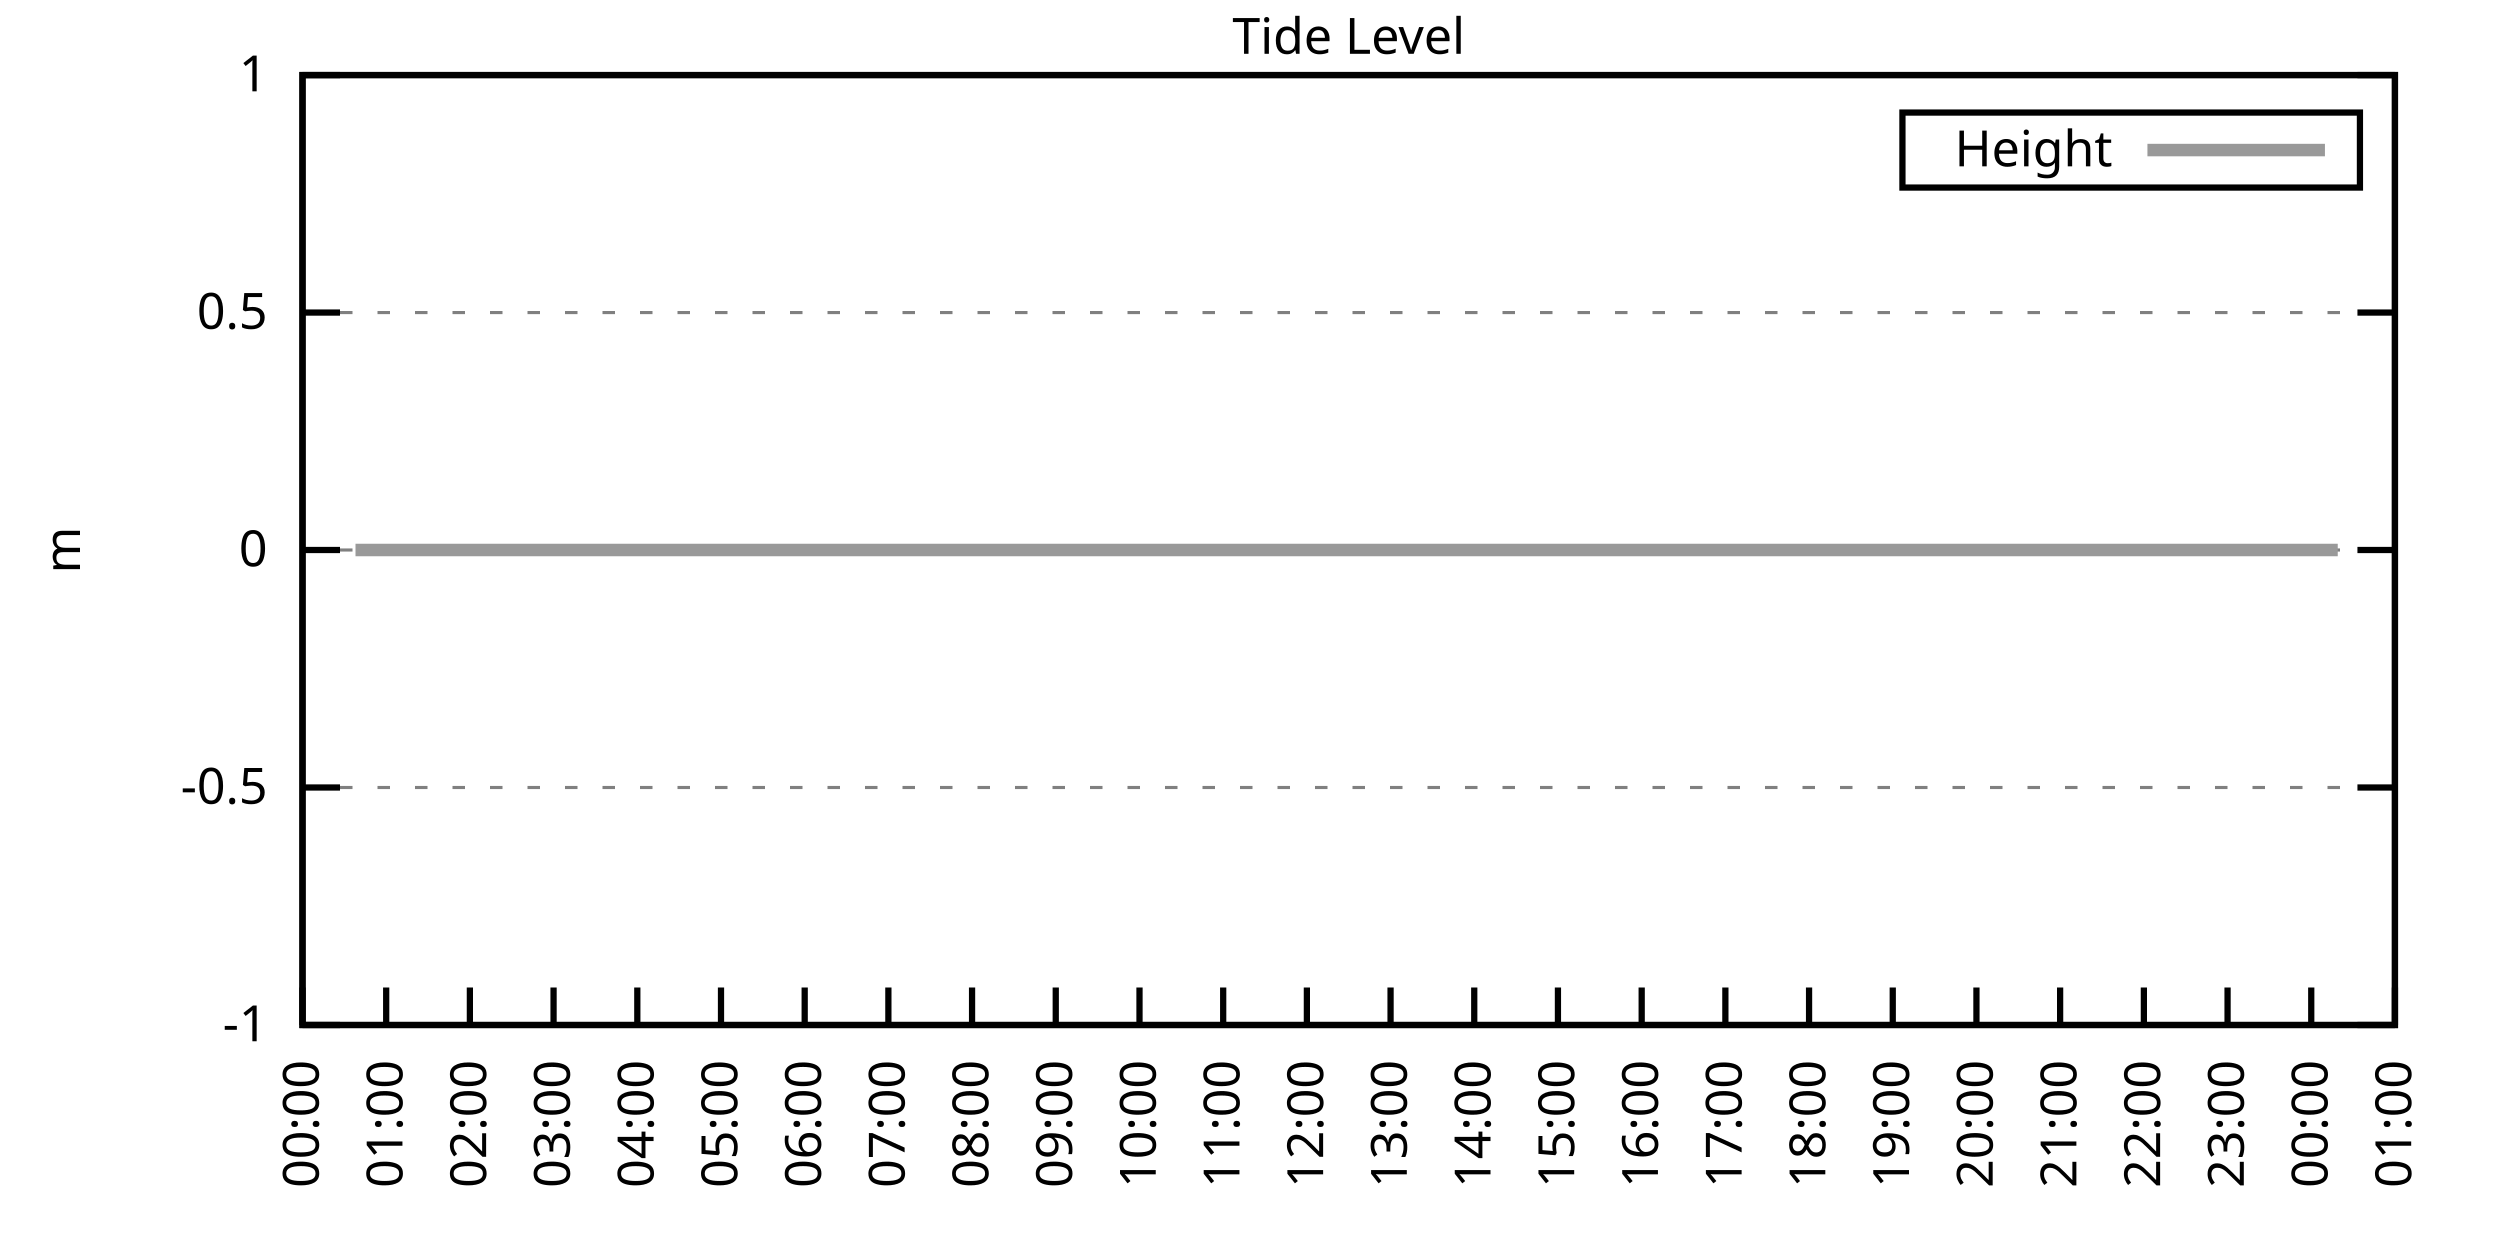
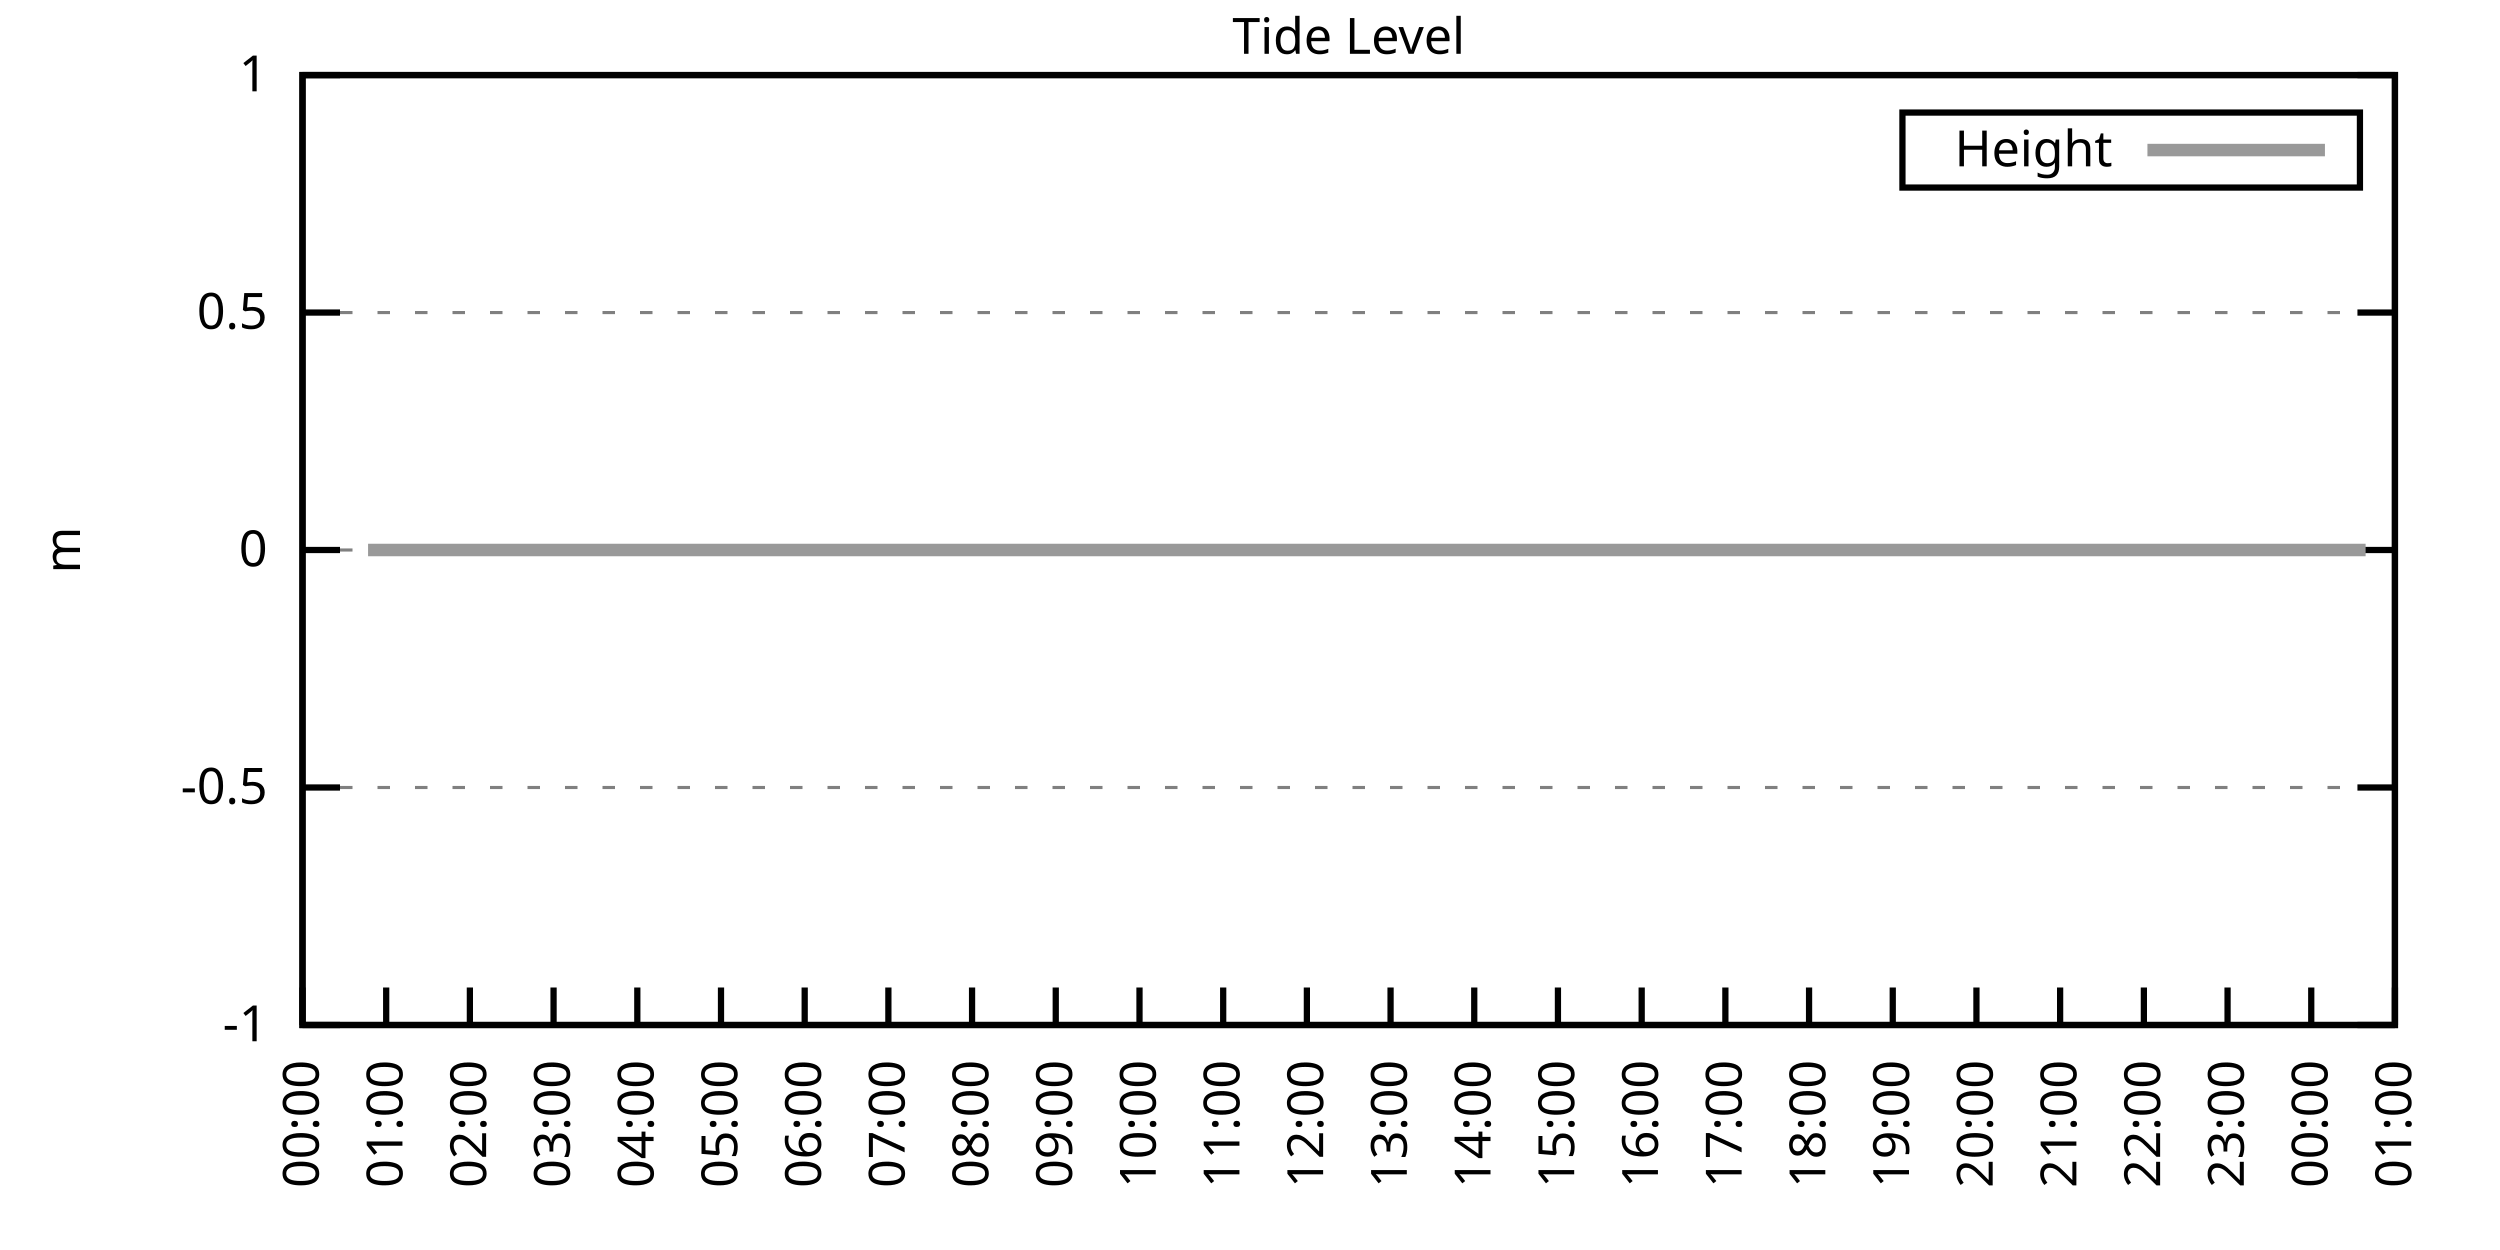
<svg xmlns="http://www.w3.org/2000/svg" xmlns:xlink="http://www.w3.org/1999/xlink" width="400" height="200" viewBox="0 0 400 200">
  <g id="gnuplot_canvas">
    <rect x="0" y="0" width="400" height="200" fill="none" />
    <defs>
      <circle id="gpDot" r="0.5" stroke-width="0.5" stroke="currentColor" />
      <path id="gpPt0" stroke-width="0.333" stroke="currentColor" d="M-1,0 h2 M0,-1 v2" />
      <path id="gpPt1" stroke-width="0.333" stroke="currentColor" d="M-1,-1 L1,1 M1,-1 L-1,1" />
      <path id="gpPt2" stroke-width="0.333" stroke="currentColor" d="M-1,0 L1,0 M0,-1 L0,1 M-1,-1 L1,1 M-1,1 L1,-1" />
      <rect id="gpPt3" stroke-width="0.333" stroke="currentColor" x="-1" y="-1" width="2" height="2" />
      <rect id="gpPt4" stroke-width="0.333" stroke="currentColor" fill="currentColor" x="-1" y="-1" width="2" height="2" />
      <circle id="gpPt5" stroke-width="0.333" stroke="currentColor" cx="0" cy="0" r="1" />
      <use xlink:href="#gpPt5" id="gpPt6" fill="currentColor" stroke="none" />
      <path id="gpPt7" stroke-width="0.333" stroke="currentColor" d="M0,-1.33 L-1.33,0.67 L1.33,0.67 z" />
      <use xlink:href="#gpPt7" id="gpPt8" fill="currentColor" stroke="none" />
      <use xlink:href="#gpPt7" id="gpPt9" stroke="currentColor" transform="rotate(180)" />
      <use xlink:href="#gpPt9" id="gpPt10" fill="currentColor" stroke="none" />
      <use xlink:href="#gpPt3" id="gpPt11" stroke="currentColor" transform="rotate(45)" />
      <use xlink:href="#gpPt11" id="gpPt12" fill="currentColor" stroke="none" />
      <path id="gpPt13" stroke-width="0.333" stroke="currentColor" d="M0,1.330 L1.265,0.411 L0.782,-1.067 L-0.782,-1.076 L-1.265,0.411 z" />
      <use xlink:href="#gpPt13" id="gpPt14" fill="currentColor" stroke="none" />
      <filter id="textbox" filterUnits="objectBoundingBox" x="0" y="0" height="1" width="1">
        <feFlood flood-color="white" flood-opacity="1" result="bgnd" />
        <feComposite in="SourceGraphic" in2="bgnd" operator="atop" />
      </filter>
      <filter id="greybox" filterUnits="objectBoundingBox" x="0" y="0" height="1" width="1">
        <feFlood flood-color="lightgrey" flood-opacity="1" result="grey" />
        <feComposite in="SourceGraphic" in2="grey" operator="atop" />
      </filter>
    </defs>
    <g fill="none" color="white" stroke="currentColor" stroke-width="1.00" stroke-linecap="butt" stroke-linejoin="miter">
</g>
    <g fill="none" color="black" stroke="currentColor" stroke-width="1.00" stroke-linecap="butt" stroke-linejoin="miter">
      <g stroke="none" shape-rendering="crispEdges">
        <polygon fill="rgb(255, 255, 255)" points="48.40,164.00 383.18,164.00 383.18,12.02 48.40,12.02 " />
      </g>
    </g>
    <g fill="none" color="black" stroke="currentColor" stroke-width="1.00" stroke-linecap="butt" stroke-linejoin="miter">
</g>
    <g fill="none" color="black" stroke="black" stroke-width="0.50" stroke-linecap="butt" stroke-linejoin="miter">
</g>
    <g fill="none" color="gray" stroke="currentColor" stroke-width="0.50" stroke-linecap="butt" stroke-linejoin="miter">
      <path stroke="gray" stroke-dasharray="2,4" class="gridline" d="M48.40,164.00 L383.19,164.00  " />
    </g>
    <g fill="none" color="gray" stroke="gray" stroke-width="1.00" stroke-linecap="butt" stroke-linejoin="miter">
</g>
    <g fill="none" color="black" stroke="currentColor" stroke-width="1.00" stroke-linecap="butt" stroke-linejoin="miter">
      <path stroke="black" d="M48.40,164.00 L54.40,164.00 M383.19,164.00 L377.19,164.00  " />
      <g transform="translate(42.80,166.60)" stroke="none" fill="black" font-family="Sans" font-size="8.00" text-anchor="end">
        <text>
          <tspan font-family="Sans">-1</tspan>
        </text>
      </g>
    </g>
    <g fill="none" color="black" stroke="currentColor" stroke-width="1.00" stroke-linecap="butt" stroke-linejoin="miter">
</g>
    <g fill="none" color="black" stroke="black" stroke-width="0.50" stroke-linecap="butt" stroke-linejoin="miter">
</g>
    <g fill="none" color="gray" stroke="currentColor" stroke-width="0.50" stroke-linecap="butt" stroke-linejoin="miter">
      <path stroke="gray" stroke-dasharray="2,4" class="gridline" d="M48.40,126.00 L383.19,126.00  " />
    </g>
    <g fill="none" color="gray" stroke="gray" stroke-width="1.00" stroke-linecap="butt" stroke-linejoin="miter">
</g>
    <g fill="none" color="black" stroke="currentColor" stroke-width="1.00" stroke-linecap="butt" stroke-linejoin="miter">
      <path stroke="black" d="M48.40,126.00 L54.40,126.00 M383.19,126.00 L377.19,126.00  " />
      <g transform="translate(42.80,128.60)" stroke="none" fill="black" font-family="Sans" font-size="8.00" text-anchor="end">
        <text>
          <tspan font-family="Sans">-0.5</tspan>
        </text>
      </g>
    </g>
    <g fill="none" color="black" stroke="currentColor" stroke-width="1.00" stroke-linecap="butt" stroke-linejoin="miter">
</g>
    <g fill="none" color="black" stroke="black" stroke-width="0.50" stroke-linecap="butt" stroke-linejoin="miter">
</g>
    <g fill="none" color="gray" stroke="currentColor" stroke-width="0.50" stroke-linecap="butt" stroke-linejoin="miter">
      <path stroke="gray" stroke-dasharray="2,4" class="gridline" d="M48.40,88.00 L383.19,88.00  " />
    </g>
    <g fill="none" color="gray" stroke="gray" stroke-width="1.00" stroke-linecap="butt" stroke-linejoin="miter">
</g>
    <g fill="none" color="black" stroke="currentColor" stroke-width="1.00" stroke-linecap="butt" stroke-linejoin="miter">
      <path stroke="black" d="M48.40,88.00 L54.40,88.00 M383.19,88.00 L377.19,88.00  " />
      <g transform="translate(42.80,90.60)" stroke="none" fill="black" font-family="Sans" font-size="8.00" text-anchor="end">
        <text>
          <tspan font-family="Sans"> 0</tspan>
        </text>
      </g>
    </g>
    <g fill="none" color="black" stroke="currentColor" stroke-width="1.00" stroke-linecap="butt" stroke-linejoin="miter">
</g>
    <g fill="none" color="black" stroke="black" stroke-width="0.50" stroke-linecap="butt" stroke-linejoin="miter">
</g>
    <g fill="none" color="gray" stroke="currentColor" stroke-width="0.50" stroke-linecap="butt" stroke-linejoin="miter">
      <path stroke="gray" stroke-dasharray="2,4" class="gridline" d="M48.40,50.01 L383.19,50.01  " />
    </g>
    <g fill="none" color="gray" stroke="gray" stroke-width="1.00" stroke-linecap="butt" stroke-linejoin="miter">
</g>
    <g fill="none" color="black" stroke="currentColor" stroke-width="1.00" stroke-linecap="butt" stroke-linejoin="miter">
      <path stroke="black" d="M48.40,50.01 L54.40,50.01 M383.19,50.01 L377.19,50.01  " />
      <g transform="translate(42.80,52.61)" stroke="none" fill="black" font-family="Sans" font-size="8.00" text-anchor="end">
        <text>
          <tspan font-family="Sans"> 0.5</tspan>
        </text>
      </g>
    </g>
    <g fill="none" color="black" stroke="currentColor" stroke-width="1.00" stroke-linecap="butt" stroke-linejoin="miter">
</g>
    <g fill="none" color="black" stroke="black" stroke-width="0.50" stroke-linecap="butt" stroke-linejoin="miter">
</g>
    <g fill="none" color="gray" stroke="currentColor" stroke-width="0.50" stroke-linecap="butt" stroke-linejoin="miter">
      <path stroke="gray" stroke-dasharray="2,4" class="gridline" d="M48.40,12.01 L383.19,12.01  " />
    </g>
    <g fill="none" color="gray" stroke="gray" stroke-width="1.00" stroke-linecap="butt" stroke-linejoin="miter">
</g>
    <g fill="none" color="black" stroke="currentColor" stroke-width="1.00" stroke-linecap="butt" stroke-linejoin="miter">
      <path stroke="black" d="M48.40,12.01 L54.40,12.01 M383.19,12.01 L377.19,12.01  " />
      <g transform="translate(42.80,14.61)" stroke="none" fill="black" font-family="Sans" font-size="8.00" text-anchor="end">
        <text>
          <tspan font-family="Sans"> 1</tspan>
        </text>
      </g>
    </g>
    <g fill="none" color="black" stroke="currentColor" stroke-width="1.00" stroke-linecap="butt" stroke-linejoin="miter">
      <path stroke="black" d="M48.40,164.00 L48.40,158.00  " />
      <g transform="translate(51.00,169.60) rotate(270.00)" stroke="none" fill="black" font-family="Sans" font-size="8.00" text-anchor="end">
        <text>
          <tspan font-family="Sans">00:00</tspan>
        </text>
      </g>
    </g>
    <g fill="none" color="black" stroke="currentColor" stroke-width="1.00" stroke-linecap="butt" stroke-linejoin="miter">
      <path stroke="black" d="M61.79,164.00 L61.79,158.00  " />
      <g transform="translate(64.39,169.60) rotate(270.00)" stroke="none" fill="black" font-family="Sans" font-size="8.00" text-anchor="end">
        <text>
          <tspan font-family="Sans">01:00</tspan>
        </text>
      </g>
    </g>
    <g fill="none" color="black" stroke="currentColor" stroke-width="1.00" stroke-linecap="butt" stroke-linejoin="miter">
      <path stroke="black" d="M75.18,164.00 L75.18,158.00  " />
      <g transform="translate(77.78,169.60) rotate(270.00)" stroke="none" fill="black" font-family="Sans" font-size="8.00" text-anchor="end">
        <text>
          <tspan font-family="Sans">02:00</tspan>
        </text>
      </g>
    </g>
    <g fill="none" color="black" stroke="currentColor" stroke-width="1.00" stroke-linecap="butt" stroke-linejoin="miter">
      <path stroke="black" d="M88.57,164.00 L88.57,158.00  " />
      <g transform="translate(91.17,169.60) rotate(270.00)" stroke="none" fill="black" font-family="Sans" font-size="8.00" text-anchor="end">
        <text>
          <tspan font-family="Sans">03:00</tspan>
        </text>
      </g>
    </g>
    <g fill="none" color="black" stroke="currentColor" stroke-width="1.00" stroke-linecap="butt" stroke-linejoin="miter">
      <path stroke="black" d="M101.97,164.00 L101.97,158.00  " />
      <g transform="translate(104.57,169.60) rotate(270.00)" stroke="none" fill="black" font-family="Sans" font-size="8.00" text-anchor="end">
        <text>
          <tspan font-family="Sans">04:00</tspan>
        </text>
      </g>
    </g>
    <g fill="none" color="black" stroke="currentColor" stroke-width="1.00" stroke-linecap="butt" stroke-linejoin="miter">
      <path stroke="black" d="M115.36,164.00 L115.36,158.00  " />
      <g transform="translate(117.96,169.60) rotate(270.00)" stroke="none" fill="black" font-family="Sans" font-size="8.00" text-anchor="end">
        <text>
          <tspan font-family="Sans">05:00</tspan>
        </text>
      </g>
    </g>
    <g fill="none" color="black" stroke="currentColor" stroke-width="1.00" stroke-linecap="butt" stroke-linejoin="miter">
      <path stroke="black" d="M128.75,164.00 L128.75,158.00  " />
      <g transform="translate(131.35,169.60) rotate(270.00)" stroke="none" fill="black" font-family="Sans" font-size="8.00" text-anchor="end">
        <text>
          <tspan font-family="Sans">06:00</tspan>
        </text>
      </g>
    </g>
    <g fill="none" color="black" stroke="currentColor" stroke-width="1.00" stroke-linecap="butt" stroke-linejoin="miter">
      <path stroke="black" d="M142.14,164.00 L142.14,158.00  " />
      <g transform="translate(144.74,169.60) rotate(270.00)" stroke="none" fill="black" font-family="Sans" font-size="8.00" text-anchor="end">
        <text>
          <tspan font-family="Sans">07:00</tspan>
        </text>
      </g>
    </g>
    <g fill="none" color="black" stroke="currentColor" stroke-width="1.00" stroke-linecap="butt" stroke-linejoin="miter">
      <path stroke="black" d="M155.53,164.00 L155.53,158.00  " />
      <g transform="translate(158.13,169.60) rotate(270.00)" stroke="none" fill="black" font-family="Sans" font-size="8.00" text-anchor="end">
        <text>
          <tspan font-family="Sans">08:00</tspan>
        </text>
      </g>
    </g>
    <g fill="none" color="black" stroke="currentColor" stroke-width="1.00" stroke-linecap="butt" stroke-linejoin="miter">
      <path stroke="black" d="M168.92,164.00 L168.92,158.00  " />
      <g transform="translate(171.52,169.60) rotate(270.00)" stroke="none" fill="black" font-family="Sans" font-size="8.00" text-anchor="end">
        <text>
          <tspan font-family="Sans">09:00</tspan>
        </text>
      </g>
    </g>
    <g fill="none" color="black" stroke="currentColor" stroke-width="1.00" stroke-linecap="butt" stroke-linejoin="miter">
      <path stroke="black" d="M182.32,164.00 L182.32,158.00  " />
      <g transform="translate(184.92,169.60) rotate(270.00)" stroke="none" fill="black" font-family="Sans" font-size="8.00" text-anchor="end">
        <text>
          <tspan font-family="Sans">10:00</tspan>
        </text>
      </g>
    </g>
    <g fill="none" color="black" stroke="currentColor" stroke-width="1.00" stroke-linecap="butt" stroke-linejoin="miter">
      <path stroke="black" d="M195.71,164.00 L195.71,158.00  " />
      <g transform="translate(198.31,169.60) rotate(270.00)" stroke="none" fill="black" font-family="Sans" font-size="8.00" text-anchor="end">
        <text>
          <tspan font-family="Sans">11:00</tspan>
        </text>
      </g>
    </g>
    <g fill="none" color="black" stroke="currentColor" stroke-width="1.00" stroke-linecap="butt" stroke-linejoin="miter">
      <path stroke="black" d="M209.10,164.00 L209.10,158.00  " />
      <g transform="translate(211.70,169.60) rotate(270.00)" stroke="none" fill="black" font-family="Sans" font-size="8.00" text-anchor="end">
        <text>
          <tspan font-family="Sans">12:00</tspan>
        </text>
      </g>
    </g>
    <g fill="none" color="black" stroke="currentColor" stroke-width="1.00" stroke-linecap="butt" stroke-linejoin="miter">
      <path stroke="black" d="M222.49,164.00 L222.49,158.00  " />
      <g transform="translate(225.09,169.60) rotate(270.00)" stroke="none" fill="black" font-family="Sans" font-size="8.00" text-anchor="end">
        <text>
          <tspan font-family="Sans">13:00</tspan>
        </text>
      </g>
    </g>
    <g fill="none" color="black" stroke="currentColor" stroke-width="1.00" stroke-linecap="butt" stroke-linejoin="miter">
      <path stroke="black" d="M235.88,164.00 L235.88,158.00  " />
      <g transform="translate(238.48,169.60) rotate(270.00)" stroke="none" fill="black" font-family="Sans" font-size="8.00" text-anchor="end">
        <text>
          <tspan font-family="Sans">14:00</tspan>
        </text>
      </g>
    </g>
    <g fill="none" color="black" stroke="currentColor" stroke-width="1.00" stroke-linecap="butt" stroke-linejoin="miter">
      <path stroke="black" d="M249.27,164.00 L249.27,158.00  " />
      <g transform="translate(251.87,169.60) rotate(270.00)" stroke="none" fill="black" font-family="Sans" font-size="8.00" text-anchor="end">
        <text>
          <tspan font-family="Sans">15:00</tspan>
        </text>
      </g>
    </g>
    <g fill="none" color="black" stroke="currentColor" stroke-width="1.00" stroke-linecap="butt" stroke-linejoin="miter">
      <path stroke="black" d="M262.67,164.00 L262.67,158.00  " />
      <g transform="translate(265.27,169.60) rotate(270.00)" stroke="none" fill="black" font-family="Sans" font-size="8.00" text-anchor="end">
        <text>
          <tspan font-family="Sans">16:00</tspan>
        </text>
      </g>
    </g>
    <g fill="none" color="black" stroke="currentColor" stroke-width="1.00" stroke-linecap="butt" stroke-linejoin="miter">
      <path stroke="black" d="M276.06,164.00 L276.06,158.00  " />
      <g transform="translate(278.66,169.60) rotate(270.00)" stroke="none" fill="black" font-family="Sans" font-size="8.00" text-anchor="end">
        <text>
          <tspan font-family="Sans">17:00</tspan>
        </text>
      </g>
    </g>
    <g fill="none" color="black" stroke="currentColor" stroke-width="1.00" stroke-linecap="butt" stroke-linejoin="miter">
      <path stroke="black" d="M289.45,164.00 L289.45,158.00  " />
      <g transform="translate(292.05,169.60) rotate(270.00)" stroke="none" fill="black" font-family="Sans" font-size="8.00" text-anchor="end">
        <text>
          <tspan font-family="Sans">18:00</tspan>
        </text>
      </g>
    </g>
    <g fill="none" color="black" stroke="currentColor" stroke-width="1.00" stroke-linecap="butt" stroke-linejoin="miter">
      <path stroke="black" d="M302.84,164.00 L302.84,158.00  " />
      <g transform="translate(305.44,169.60) rotate(270.00)" stroke="none" fill="black" font-family="Sans" font-size="8.00" text-anchor="end">
        <text>
          <tspan font-family="Sans">19:00</tspan>
        </text>
      </g>
    </g>
    <g fill="none" color="black" stroke="currentColor" stroke-width="1.00" stroke-linecap="butt" stroke-linejoin="miter">
      <path stroke="black" d="M316.23,164.00 L316.23,158.00  " />
      <g transform="translate(318.83,169.60) rotate(270.00)" stroke="none" fill="black" font-family="Sans" font-size="8.00" text-anchor="end">
        <text>
          <tspan font-family="Sans">20:00</tspan>
        </text>
      </g>
    </g>
    <g fill="none" color="black" stroke="currentColor" stroke-width="1.00" stroke-linecap="butt" stroke-linejoin="miter">
      <path stroke="black" d="M329.62,164.00 L329.62,158.00  " />
      <g transform="translate(332.22,169.60) rotate(270.00)" stroke="none" fill="black" font-family="Sans" font-size="8.00" text-anchor="end">
        <text>
          <tspan font-family="Sans">21:00</tspan>
        </text>
      </g>
    </g>
    <g fill="none" color="black" stroke="currentColor" stroke-width="1.00" stroke-linecap="butt" stroke-linejoin="miter">
      <path stroke="black" d="M343.02,164.00 L343.02,158.00  " />
      <g transform="translate(345.62,169.60) rotate(270.00)" stroke="none" fill="black" font-family="Sans" font-size="8.00" text-anchor="end">
        <text>
          <tspan font-family="Sans">22:00</tspan>
        </text>
      </g>
    </g>
    <g fill="none" color="black" stroke="currentColor" stroke-width="1.00" stroke-linecap="butt" stroke-linejoin="miter">
      <path stroke="black" d="M356.41,164.00 L356.41,158.00  " />
      <g transform="translate(359.01,169.60) rotate(270.00)" stroke="none" fill="black" font-family="Sans" font-size="8.00" text-anchor="end">
        <text>
          <tspan font-family="Sans">23:00</tspan>
        </text>
      </g>
    </g>
    <g fill="none" color="black" stroke="currentColor" stroke-width="1.00" stroke-linecap="butt" stroke-linejoin="miter">
      <path stroke="black" d="M369.80,164.00 L369.80,158.00  " />
      <g transform="translate(372.40,169.60) rotate(270.00)" stroke="none" fill="black" font-family="Sans" font-size="8.00" text-anchor="end">
        <text>
          <tspan font-family="Sans">00:00</tspan>
        </text>
      </g>
    </g>
    <g fill="none" color="black" stroke="currentColor" stroke-width="1.00" stroke-linecap="butt" stroke-linejoin="miter">
      <path stroke="black" d="M383.19,164.00 L383.19,158.00  " />
      <g transform="translate(385.79,169.60) rotate(270.00)" stroke="none" fill="black" font-family="Sans" font-size="8.00" text-anchor="end">
        <text>
          <tspan font-family="Sans">01:00</tspan>
        </text>
      </g>
    </g>
    <g fill="none" color="black" stroke="currentColor" stroke-width="1.00" stroke-linecap="butt" stroke-linejoin="miter">
</g>
    <g fill="none" color="black" stroke="currentColor" stroke-width="1.00" stroke-linecap="butt" stroke-linejoin="miter">
      <path stroke="black" d="M48.40,12.01 L48.40,164.00 L383.19,164.00 L383.19,12.01 L48.40,12.01 Z  " />
    </g>
    <g fill="none" color="black" stroke="currentColor" stroke-width="1.00" stroke-linecap="butt" stroke-linejoin="miter">
</g>
    <g fill="none" color="black" stroke="currentColor" stroke-width="1.00" stroke-linecap="butt" stroke-linejoin="miter">
      <path stroke="black" d="M304.39,30.01 L304.39,18.01 L377.59,18.01 L377.59,30.01 L304.39,30.01 Z  " />
    </g>
    <g id="Tide_level_plot_1">
      <g fill="none" color="white" stroke="black" stroke-width="2.00" stroke-linecap="butt" stroke-linejoin="miter">
</g>
      <g fill="none" color="black" stroke="currentColor" stroke-width="2.00" stroke-linecap="butt" stroke-linejoin="miter">
        <g transform="translate(337.99,26.61)" stroke="none" fill="black" font-family="Sans" font-size="8.00" text-anchor="end">
          <text>
            <tspan font-family="Sans">Height</tspan>
          </text>
        </g>
      </g>
      <g fill="none" color="black" stroke="currentColor" stroke-width="2.00" stroke-linecap="butt" stroke-linejoin="miter">
-         <path stroke="rgb(153, 153, 153)" d="M343.59,24.01 L371.99,24.01 M56.88,88.00 L58.89,88.00 L61.12,88.00 L63.58,88.00 L65.81,88.00 L67.82,88.00   L70.50,88.00 L72.50,88.00 L74.96,88.00 L77.19,88.00 L79.20,88.00 L81.43,88.00 L83.89,88.00 L85.90,88.00   L88.13,88.00 L90.58,88.00 L92.59,88.00 L94.82,88.00 L97.06,88.00 L99.51,88.00 L101.52,88.00 L103.98,88.00   L105.76,88.00 L108.44,88.00 L110.67,88.00 L112.68,88.00 L114.91,88.00 L117.37,88.00 L119.60,88.00 L121.61,88.00   L123.84,88.00 L125.85,88.00 L128.30,88.00 L130.31,88.00 L132.99,88.00 L135.00,88.00 L137.23,88.00 L139.24,88.00   L141.69,88.00 L143.93,88.00 L146.16,88.00 L148.39,88.00 L150.62,88.00 L152.85,88.00 L155.09,88.00 L157.54,88.00   L159.33,88.00 L162.01,88.00 L164.01,88.00 L166.02,88.00 L168.48,88.00 L170.71,88.00 L173.17,88.00 L174.95,88.00   L177.41,88.00 L179.86,88.00 L181.87,88.00 L184.10,88.00 L186.56,88.00 L188.57,88.00 L190.57,88.00 L193.25,88.00   L195.26,88.00 L197.72,88.00 L199.73,88.00 L202.18,88.00 L204.19,88.00 L206.64,88.00 L208.65,88.00 L211.11,88.00   L213.12,88.00 L215.35,88.00 L217.80,88.00 L219.81,88.00 L222.04,88.00 L224.05,88.00 L226.51,88.00 L228.74,88.00   L230.97,88.00 L233.43,88.00 L235.66,88.00 L237.89,88.00 L240.12,88.00 L242.13,88.00 L244.36,88.00 L246.60,88.00   L248.60,88.00 L251.28,88.00 L253.29,88.00 L255.52,88.00 L257.98,88.00 L269.14,88.00 L271.15,88.00 L273.60,88.00   L275.61,88.00 L277.84,88.00 L280.07,88.00 L282.31,88.00 L284.76,88.00 L286.99,88.00 L289.00,88.00 L291.23,88.00   L293.47,88.00 L295.70,88.00 L298.15,88.00 L300.39,88.00 L302.39,88.00 L304.40,88.00 L307.08,88.00 L309.09,88.00   L311.54,88.00 L313.78,88.00 L315.79,88.00 L318.24,88.00 L320.25,88.00 L322.70,88.00 L324.94,88.00 L326.95,88.00   L329.18,88.00 L331.41,88.00 L333.86,88.00 L335.87,88.00 L338.33,88.00 L340.34,88.00 L342.57,88.00 L344.58,88.00   L347.26,88.00 L349.49,88.00 L351.72,88.00 L353.95,88.00 L355.96,88.00 L358.19,88.00 L360.65,88.00 L362.66,88.00   L365.11,88.00 L367.34,88.00 L369.58,88.00 L371.58,88.00 L374.04,88.00  " />
+         <path stroke="rgb(153, 153, 153)" d="M343.59,24.01 L371.99,24.01 M58.89,88.00 L61.12,88.00 L63.58,88.00 L65.81,88.00 L67.82,88.00 L70.50,88.00   L72.50,88.00 L74.96,88.00 L77.19,88.00 L79.20,88.00 L81.43,88.00 L83.89,88.00 L85.90,88.00 L88.13,88.00   L90.58,88.00 L92.59,88.00 L94.82,88.00 L97.06,88.00 L99.51,88.00 L101.52,88.00 L103.98,88.00 L105.76,88.00   L108.44,88.00 L110.67,88.00 L112.68,88.00 L114.91,88.00 L117.37,88.00 L119.60,88.00 L121.61,88.00 L123.84,88.00   L125.85,88.00 L128.30,88.00 L130.31,88.00 L132.99,88.00 L135.00,88.00 L137.23,88.00 L139.24,88.00 L141.69,88.00   L143.93,88.00 L146.16,88.00 L148.39,88.00 L150.62,88.00 L152.85,88.00 L155.09,88.00 L157.54,88.00 L159.33,88.00   L162.01,88.00 L164.01,88.00 L166.02,88.00 L168.48,88.00 L170.71,88.00 L173.17,88.00 L174.95,88.00 L177.41,88.00   L179.86,88.00 L181.87,88.00 L184.10,88.00 L186.56,88.00 L188.57,88.00 L190.57,88.00 L193.25,88.00 L195.26,88.00   L197.72,88.00 L199.73,88.00 L202.18,88.00 L204.19,88.00 L206.64,88.00 L208.65,88.00 L211.11,88.00 L213.12,88.00   L215.35,88.00 L217.80,88.00 L219.81,88.00 L222.04,88.00 L224.05,88.00 L226.51,88.00 L228.74,88.00 L230.97,88.00   L233.43,88.00 L235.66,88.00 L237.89,88.00 L240.12,88.00 L242.13,88.00 L244.36,88.00 L246.60,88.00 L248.60,88.00   L251.28,88.00 L253.29,88.00 L255.52,88.00 L257.98,88.00 L269.14,88.00 L271.15,88.00 L273.60,88.00 L275.61,88.00   L277.84,88.00 L280.07,88.00 L282.31,88.00 L284.76,88.00 L286.99,88.00 L289.00,88.00 L291.23,88.00 L293.47,88.00   L295.70,88.00 L298.15,88.00 L300.39,88.00 L302.39,88.00 L304.40,88.00 L307.08,88.00 L309.09,88.00 L311.54,88.00   L313.78,88.00 L315.79,88.00 L318.24,88.00 L320.25,88.00 L322.70,88.00 L324.94,88.00 L326.95,88.00 L329.18,88.00   L331.41,88.00 L333.86,88.00 L335.87,88.00 L338.33,88.00 L340.34,88.00 L342.57,88.00 L344.58,88.00 L347.26,88.00   L349.49,88.00 L351.72,88.00 L353.95,88.00 L355.96,88.00 L358.19,88.00 L360.65,88.00 L362.66,88.00 L365.11,88.00   L367.34,88.00 L369.58,88.00 L371.58,88.00 L374.04,88.00 L376.27,88.00 L378.50,88.00  " />
      </g>
    </g>
    <g fill="none" color="black" stroke="currentColor" stroke-width="2.00" stroke-linecap="butt" stroke-linejoin="miter">
</g>
    <g fill="none" color="black" stroke="black" stroke-width="1.00" stroke-linecap="butt" stroke-linejoin="miter">
</g>
    <g fill="none" color="black" stroke="currentColor" stroke-width="1.00" stroke-linecap="butt" stroke-linejoin="miter">
      <path stroke="black" d="M48.40,12.01 L48.40,164.00 L383.19,164.00 L383.19,12.01 L48.40,12.01 Z  " />
      <g transform="translate(12.80,88.01) rotate(270.00)" stroke="none" fill="black" font-family="Sans" font-size="8.00" text-anchor="middle">
        <text>
          <tspan font-family="Sans">m</tspan>
        </text>
      </g>
    </g>
    <g fill="none" color="black" stroke="currentColor" stroke-width="1.00" stroke-linecap="butt" stroke-linejoin="miter">
</g>
    <g fill="none" color="black" stroke="currentColor" stroke-width="1.00" stroke-linecap="butt" stroke-linejoin="miter">
      <g transform="translate(215.79,8.61)" stroke="none" fill="black" font-family="Sans" font-size="8.00" text-anchor="middle">
        <text>
          <tspan font-family="Sans">Tide Level</tspan>
        </text>
      </g>
    </g>
    <g fill="none" color="black" stroke="currentColor" stroke-width="1.00" stroke-linecap="butt" stroke-linejoin="miter">
</g>
  </g>
</svg>
